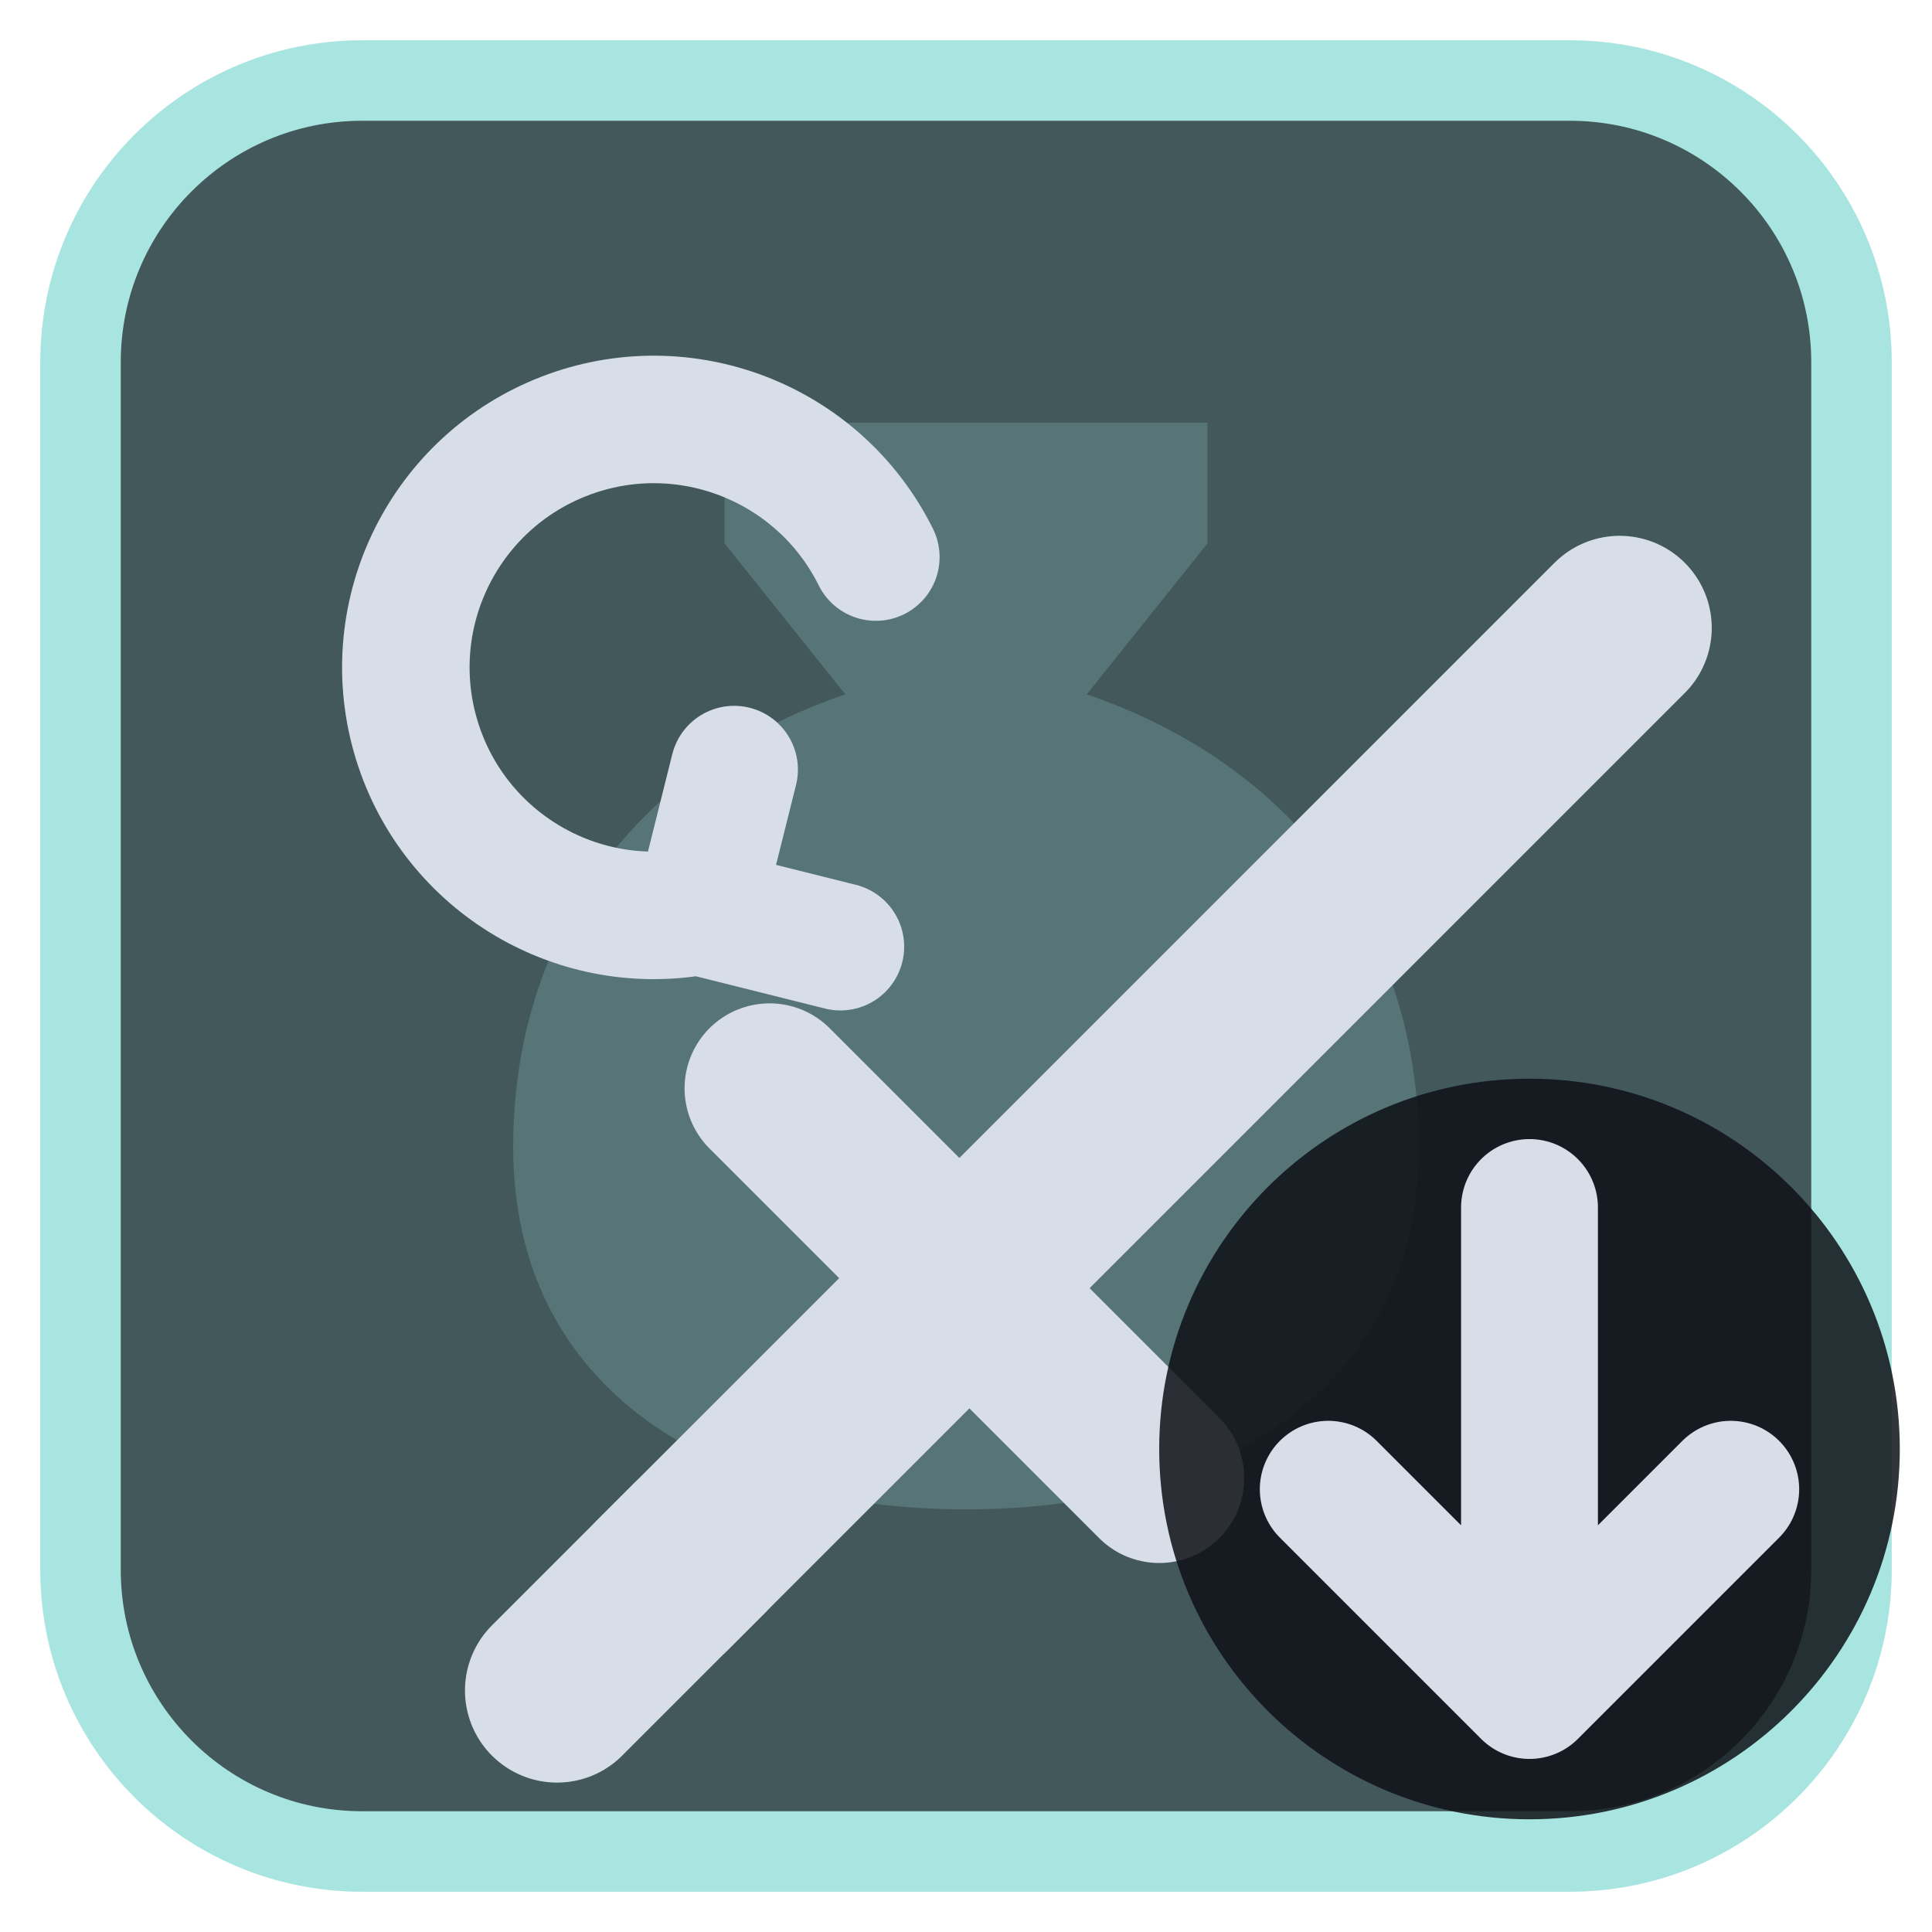
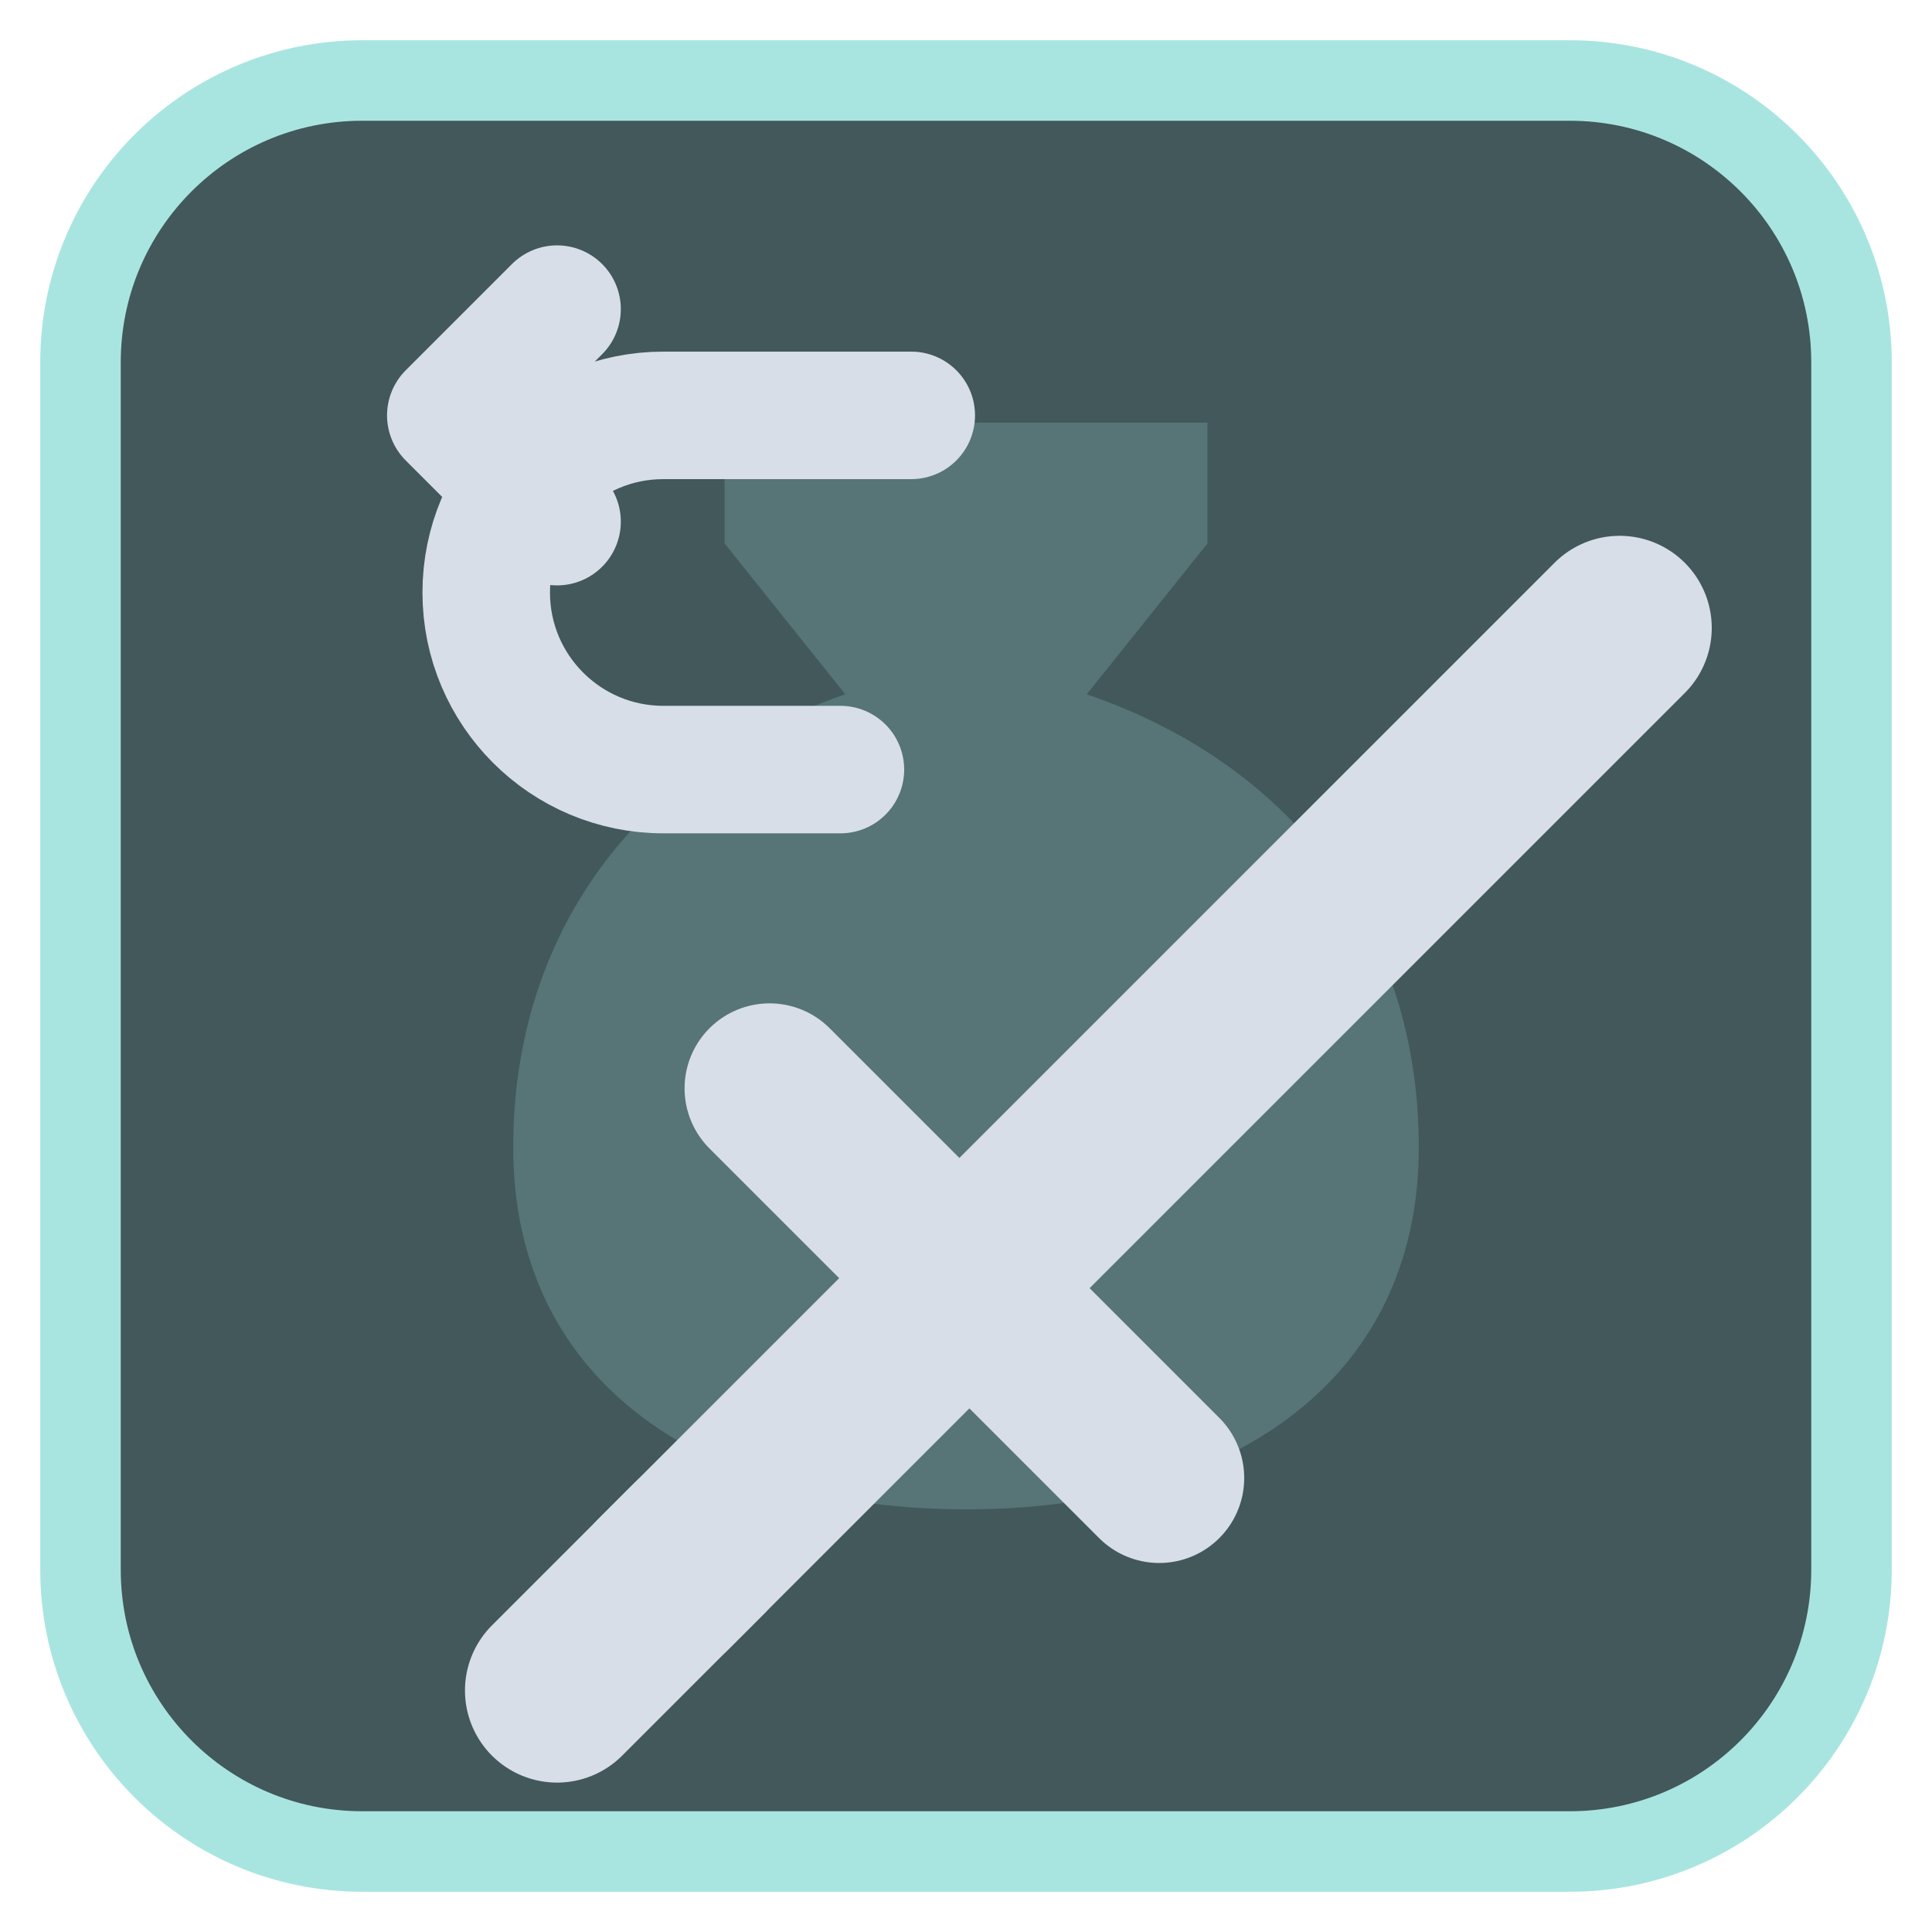
<svg xmlns="http://www.w3.org/2000/svg" viewBox="0 0 24 24" width="24" height="24">
  <rect x="1" y="1" width="22" height="22" rx="3.5" fill="#42585b" stroke="#a9e5e0" stroke-width="1" />
  <g opacity="0.2" transform="translate(3,3) scale(0.75)">
    <path d="M8 3h8v2l-2 2.5c3.5 1.2 5.5 4 5.5 7.5 0 4-3.3 6-7.5 6s-7.5-2-7.5-6c0-3.5 2-6.3 5.5-7.5L8 5z" fill="#a9e5e0" />
  </g>
  <g transform="translate(1.2,1.2) scale(0.88)">
    <g transform="translate(2.5,2.5)">
      <path d="M5.5 18.5L19 5" fill="none" stroke="#d7dee8" stroke-width="2.6" stroke-linecap="round" stroke-linejoin="round" />
      <path d="M7 11.5L12.5 17" fill="none" stroke="#d7dee8" stroke-width="2.4" stroke-linecap="round" stroke-linejoin="round" />
      <path d="M4 20l2-2" fill="none" stroke="#d7dee8" stroke-width="2.6" stroke-linecap="round" stroke-linejoin="round" />
    </g>
-     <path d="M11 6.5A3.5 3.5 0 1 0 8.5 11.5M8.5 11.5L10.5 12M8.5 11.5L9 9.5" fill="none" stroke="#d7dee8" stroke-width="1.8" stroke-linecap="round" stroke-linejoin="round" />
+     <path d="M11.5 4.5H8a2.5 2.5 0 0 0 0 5H10.5M6.5 3L5 4.5L6.5 6" fill="none" stroke="#d7dee8" stroke-width="1.8" stroke-linecap="round" stroke-linejoin="round" />
  </g>
-   <circle cx="19" cy="18" r="4.6" fill="#0e1116" fill-opacity="0.85" />
-   <path d="M19 15V21M16.5 18.5L19 21L21.5 18.5" fill="none" stroke="#d7dee8" stroke-width="1.7" stroke-linecap="round" stroke-linejoin="round" />
</svg>
